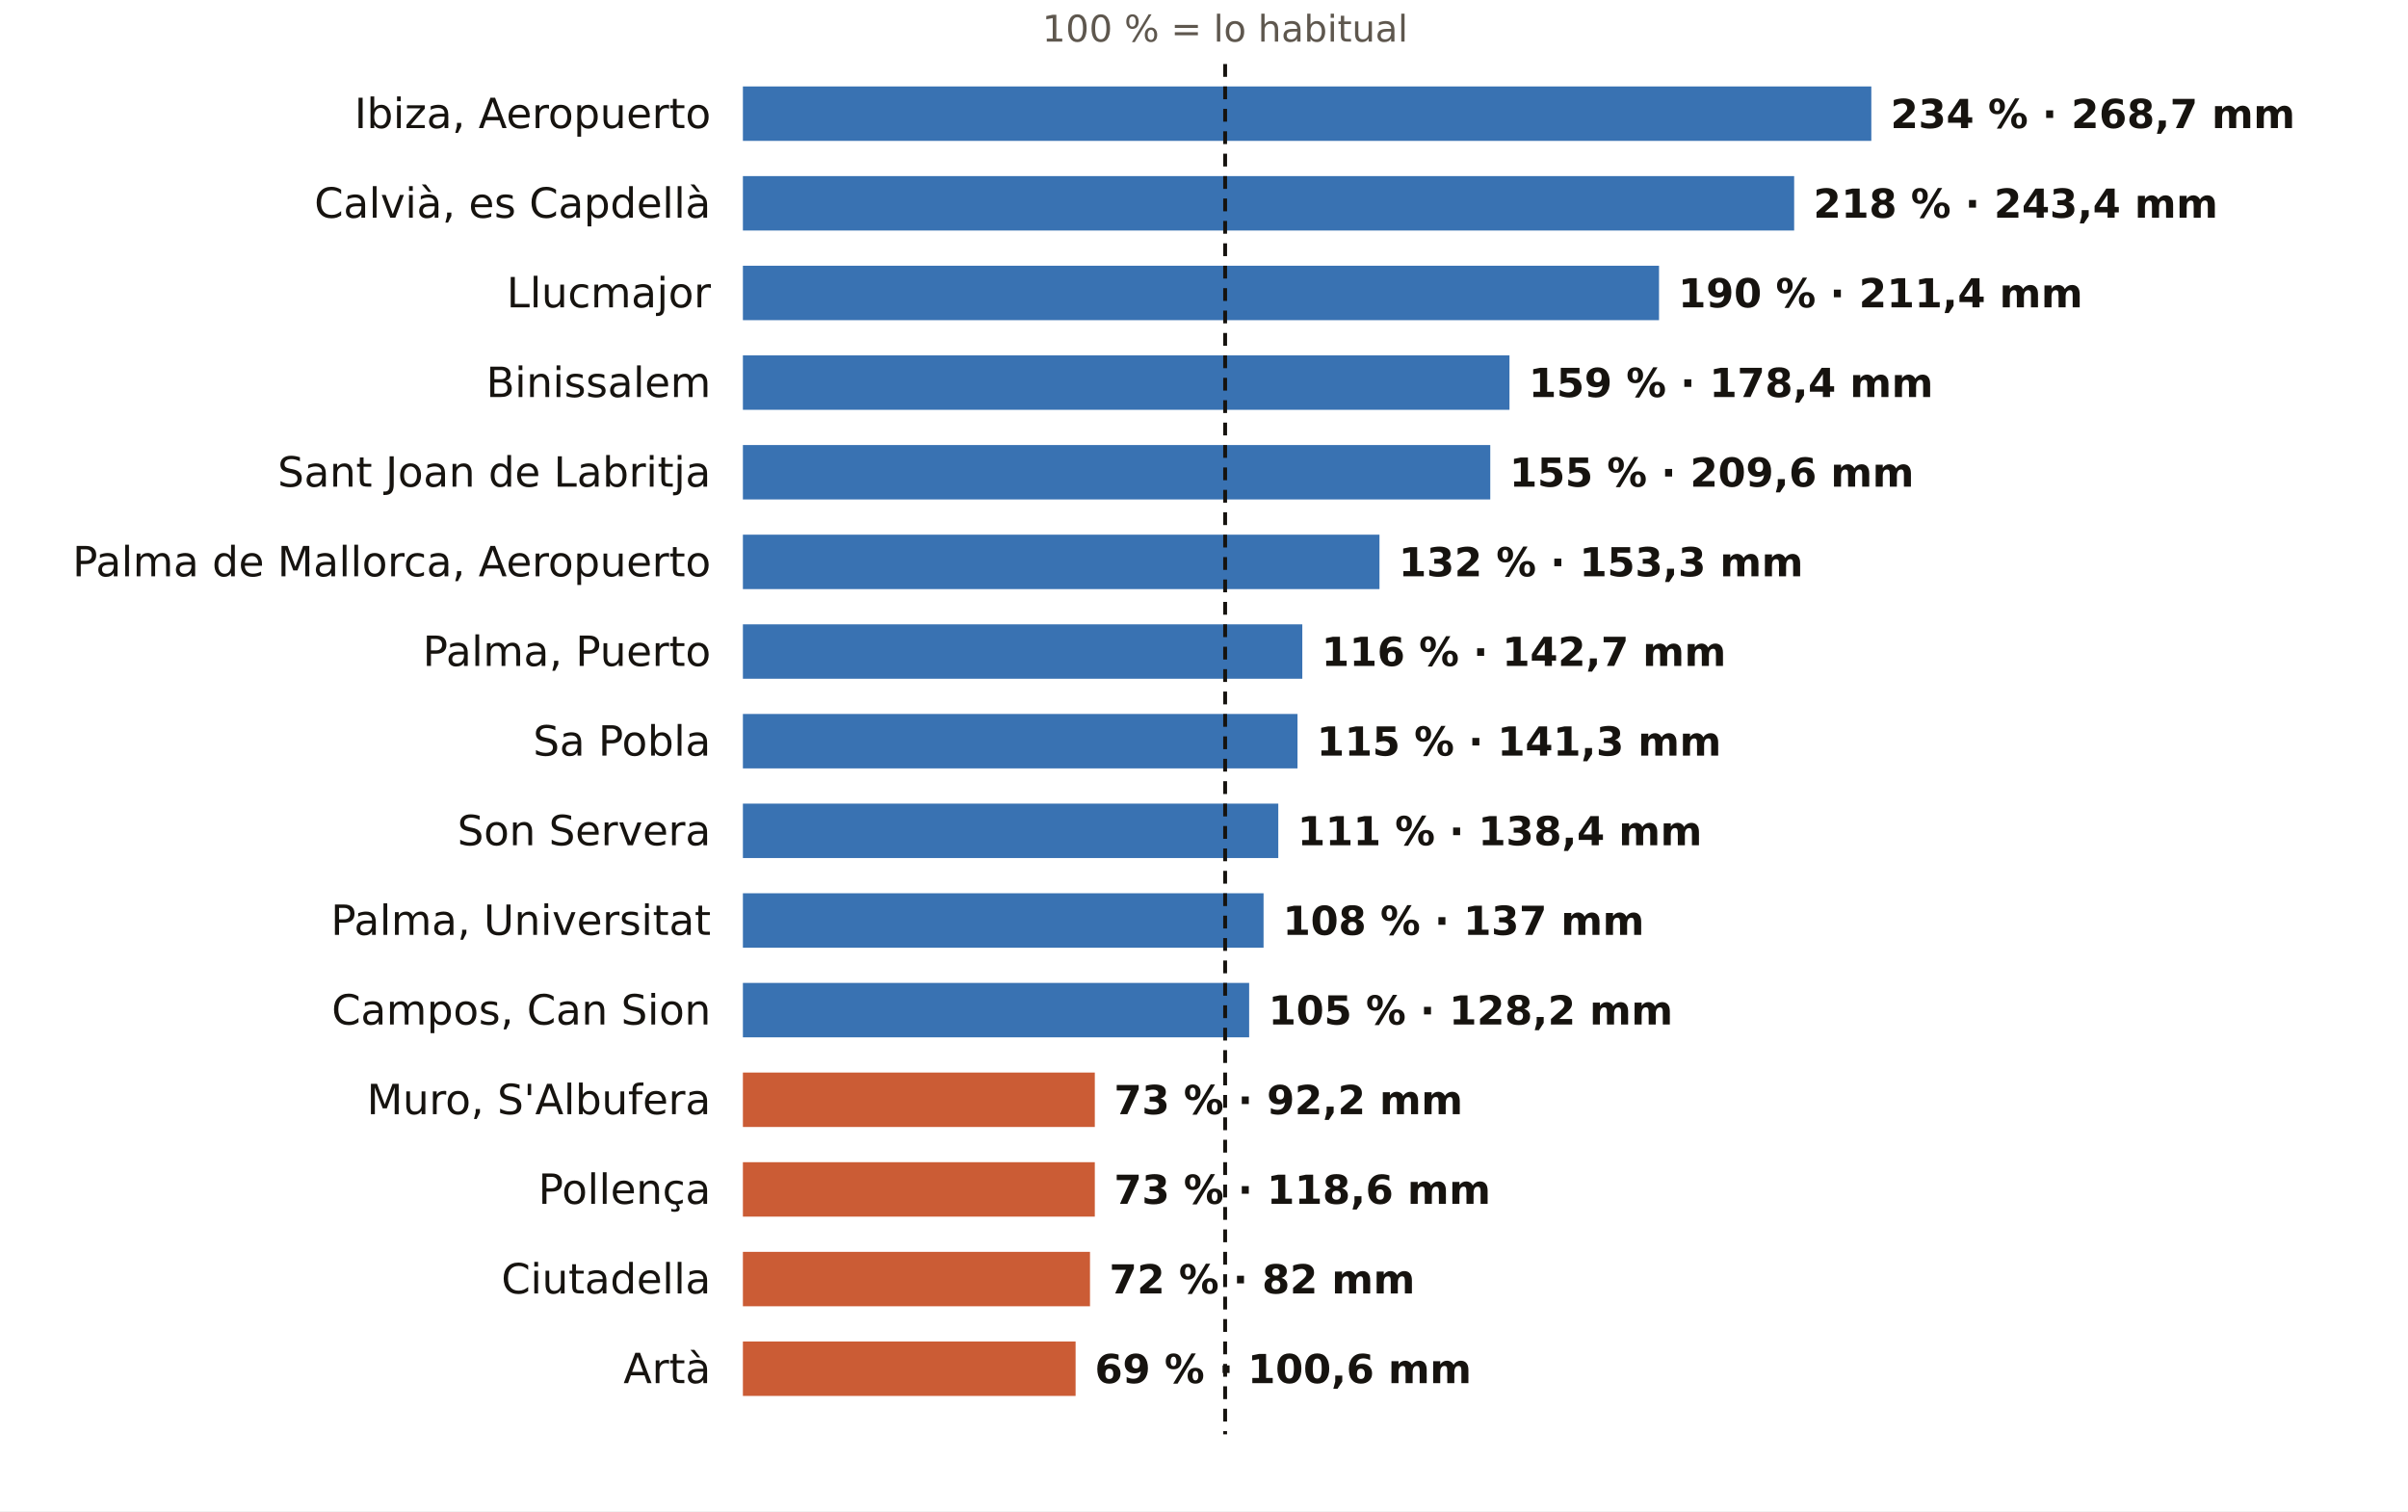
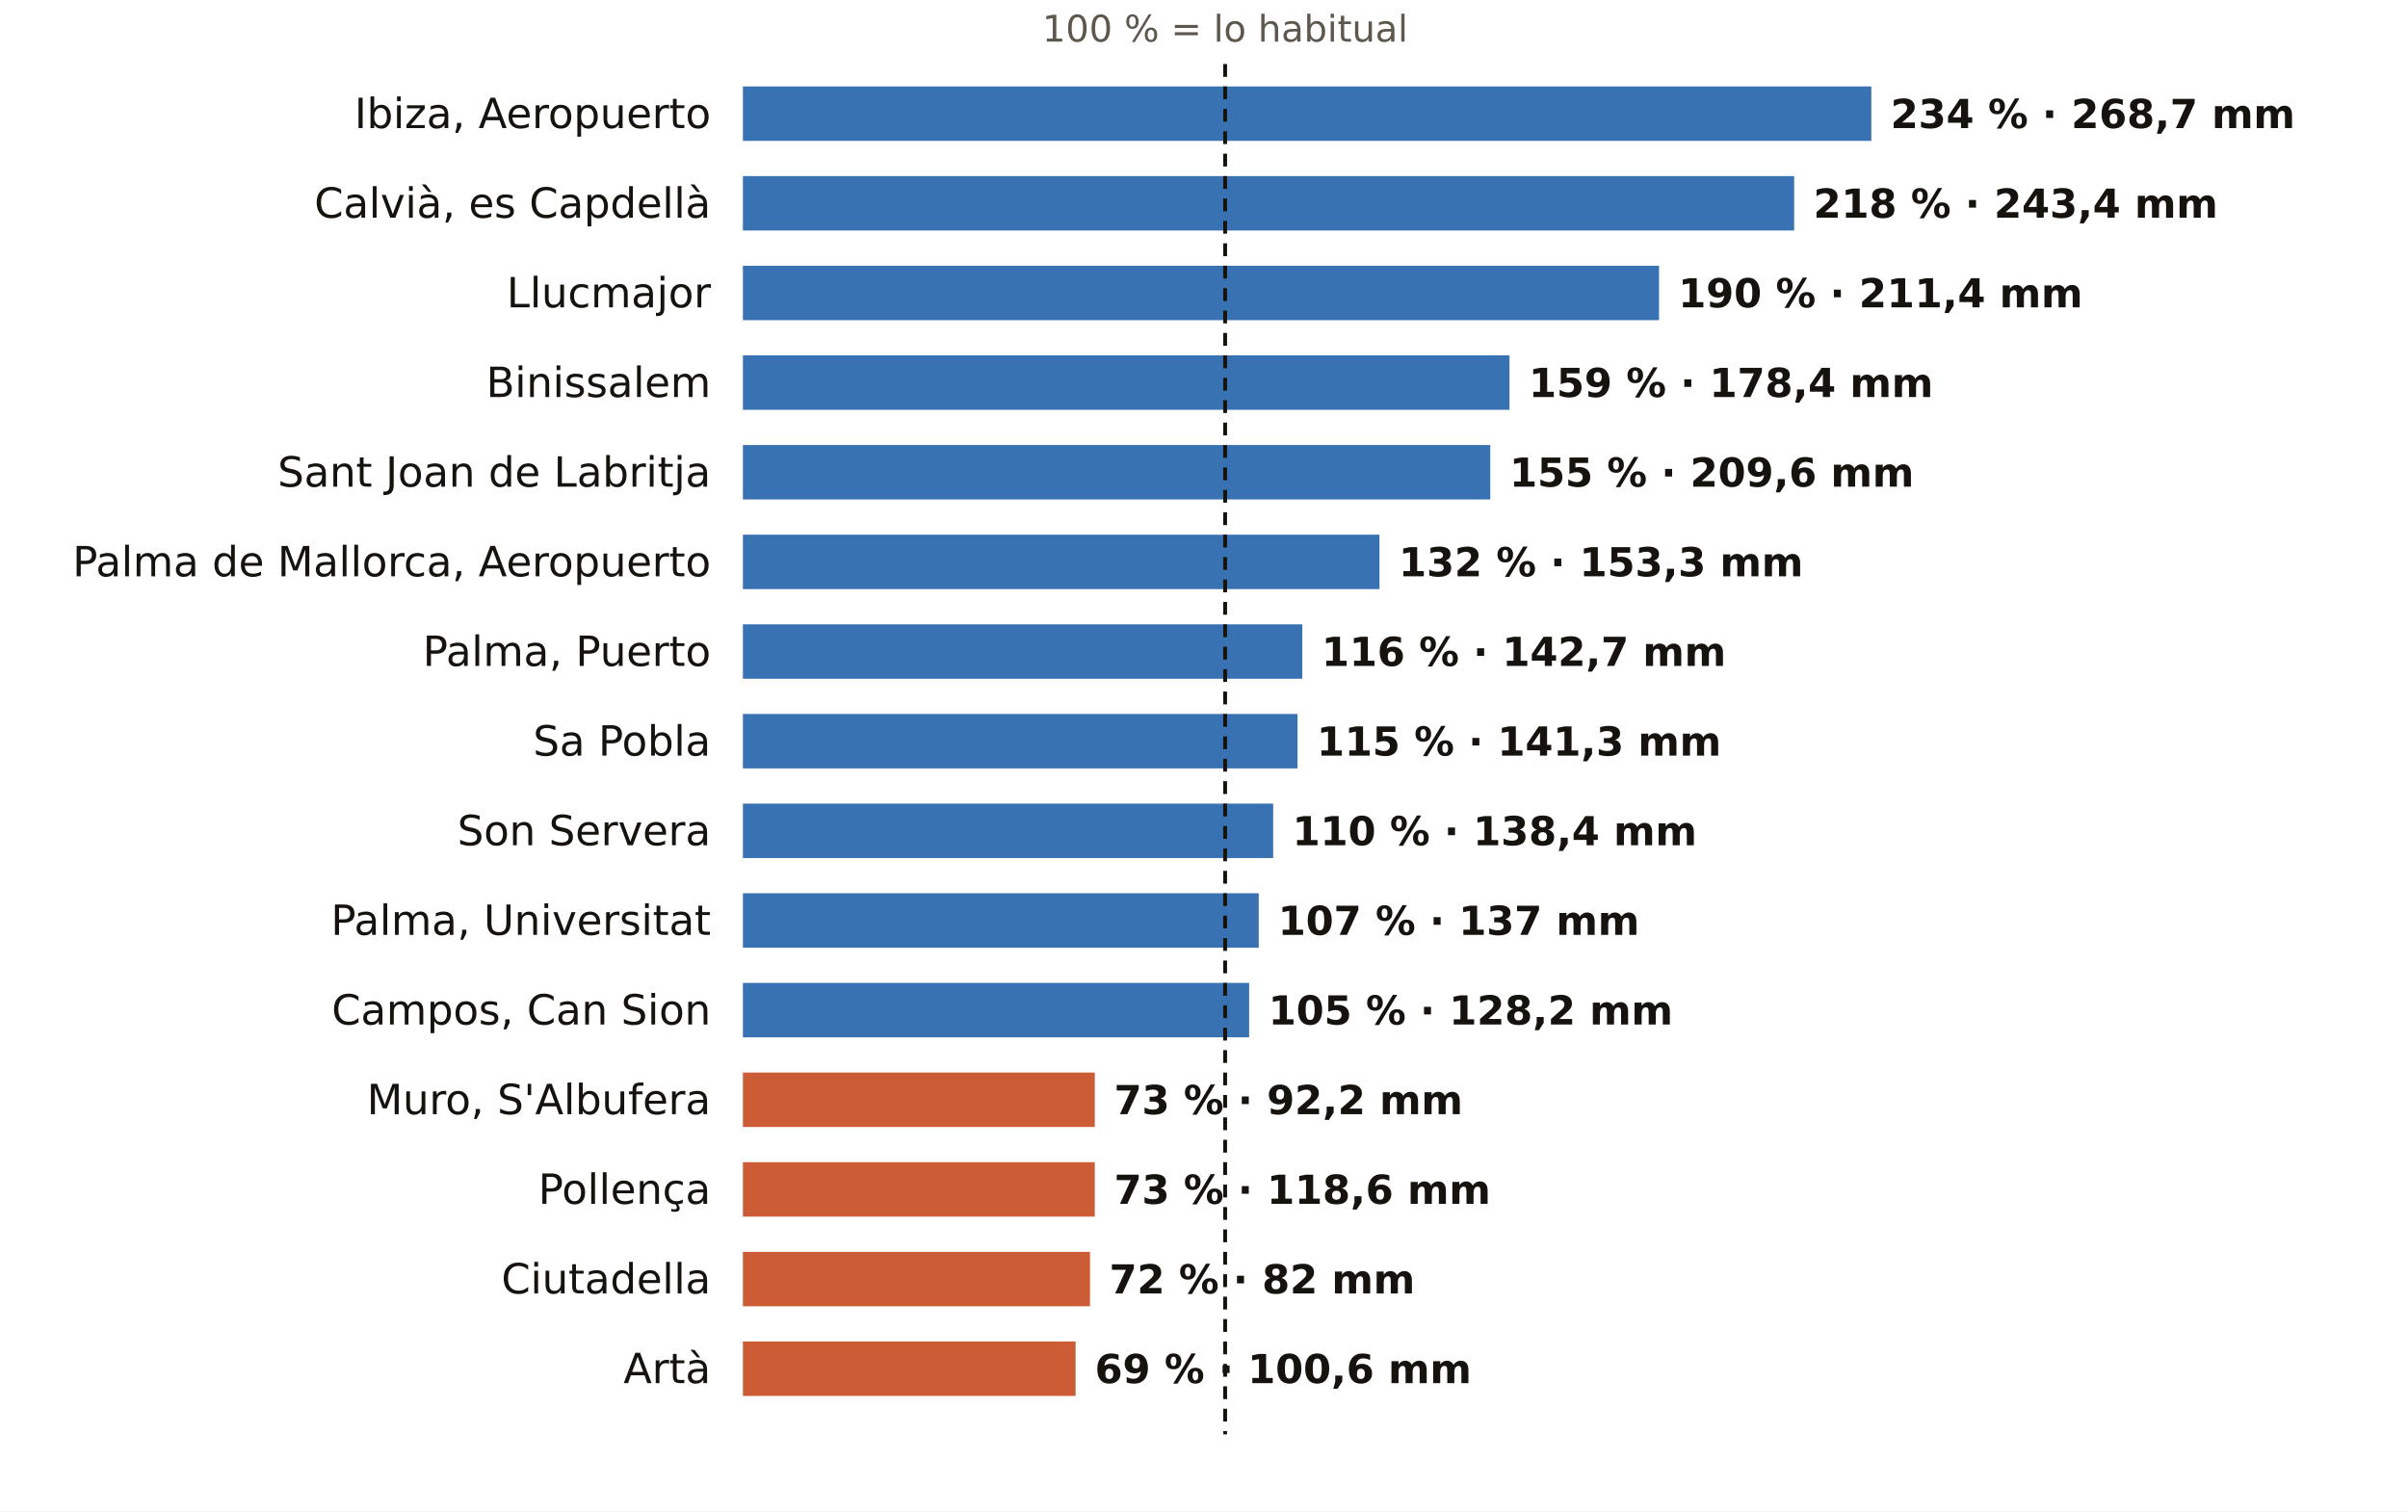
<svg xmlns="http://www.w3.org/2000/svg" viewBox="0 0 752 472" width="752" height="472" role="img" aria-label="El otoño en los pluviómetros de AEMET de Illes Balears: % de lo habitual">
  <rect width="752" height="472" fill="#FFFFFF" />
  <text x="382.6" y="13.0" font-size="11.5" fill="#5E574E" text-anchor="middle" font-weight="400" font-family="Public Sans, DejaVu Sans, Arial, sans-serif">100 % = lo habitual</text>
  <text x="222.0" y="40.0" font-size="13" fill="#16130F" text-anchor="end" font-weight="500" font-family="Public Sans, DejaVu Sans, Arial, sans-serif">Ibiza, Aeropuerto</text>
  <rect x="232" y="27" width="352.4" height="17" fill="#1F5FA8" opacity="0.88" />
  <text x="590.4" y="40.0" font-size="12.5" fill="#16130F" text-anchor="start" font-weight="600" font-family="Public Sans, DejaVu Sans, Arial, sans-serif">234 % · 268,7 mm</text>
  <text x="222.0" y="68.0" font-size="13" fill="#16130F" text-anchor="end" font-weight="500" font-family="Public Sans, DejaVu Sans, Arial, sans-serif">Calvià, es Capdellà</text>
  <rect x="232" y="55" width="328.3" height="17" fill="#1F5FA8" opacity="0.88" />
  <text x="566.3" y="68.0" font-size="12.5" fill="#16130F" text-anchor="start" font-weight="600" font-family="Public Sans, DejaVu Sans, Arial, sans-serif">218 % · 243,4 mm</text>
  <text x="222.0" y="96.0" font-size="13" fill="#16130F" text-anchor="end" font-weight="500" font-family="Public Sans, DejaVu Sans, Arial, sans-serif">Llucmajor</text>
  <rect x="232" y="83" width="286.1" height="17" fill="#1F5FA8" opacity="0.88" />
  <text x="524.1" y="96.0" font-size="12.5" fill="#16130F" text-anchor="start" font-weight="600" font-family="Public Sans, DejaVu Sans, Arial, sans-serif">190 % · 211,4 mm</text>
  <text x="222.0" y="124.0" font-size="13" fill="#16130F" text-anchor="end" font-weight="500" font-family="Public Sans, DejaVu Sans, Arial, sans-serif">Binissalem</text>
  <rect x="232" y="111" width="239.4" height="17" fill="#1F5FA8" opacity="0.88" />
  <text x="477.4" y="124.0" font-size="12.5" fill="#16130F" text-anchor="start" font-weight="600" font-family="Public Sans, DejaVu Sans, Arial, sans-serif">159 % · 178,4 mm</text>
  <text x="222.0" y="152.0" font-size="13" fill="#16130F" text-anchor="end" font-weight="500" font-family="Public Sans, DejaVu Sans, Arial, sans-serif">Sant Joan de Labritja</text>
  <rect x="232" y="139" width="233.4" height="17" fill="#1F5FA8" opacity="0.88" />
  <text x="471.4" y="152.0" font-size="12.5" fill="#16130F" text-anchor="start" font-weight="600" font-family="Public Sans, DejaVu Sans, Arial, sans-serif">155 % · 209,6 mm</text>
  <text x="222.0" y="180.0" font-size="13" fill="#16130F" text-anchor="end" font-weight="500" font-family="Public Sans, DejaVu Sans, Arial, sans-serif">Palma de Mallorca, Aeropuerto</text>
  <rect x="232" y="167" width="198.8" height="17" fill="#1F5FA8" opacity="0.88" />
  <text x="436.8" y="180.0" font-size="12.5" fill="#16130F" text-anchor="start" font-weight="600" font-family="Public Sans, DejaVu Sans, Arial, sans-serif">132 % · 153,3 mm</text>
  <text x="222.0" y="208.0" font-size="13" fill="#16130F" text-anchor="end" font-weight="500" font-family="Public Sans, DejaVu Sans, Arial, sans-serif">Palma, Puerto</text>
  <rect x="232" y="195" width="174.7" height="17" fill="#1F5FA8" opacity="0.88" />
  <text x="412.7" y="208.0" font-size="12.5" fill="#16130F" text-anchor="start" font-weight="600" font-family="Public Sans, DejaVu Sans, Arial, sans-serif">116 % · 142,7 mm</text>
  <text x="222.0" y="236.0" font-size="13" fill="#16130F" text-anchor="end" font-weight="500" font-family="Public Sans, DejaVu Sans, Arial, sans-serif">Sa Pobla</text>
  <rect x="232" y="223" width="173.2" height="17" fill="#1F5FA8" opacity="0.88" />
  <text x="411.2" y="236.0" font-size="12.5" fill="#16130F" text-anchor="start" font-weight="600" font-family="Public Sans, DejaVu Sans, Arial, sans-serif">115 % · 141,3 mm</text>
  <text x="222.0" y="264.0" font-size="13" fill="#16130F" text-anchor="end" font-weight="500" font-family="Public Sans, DejaVu Sans, Arial, sans-serif">Son Servera</text>
-   <rect x="232" y="251" width="167.2" height="17" fill="#1F5FA8" opacity="0.88" />
-   <text x="405.2" y="264.0" font-size="12.5" fill="#16130F" text-anchor="start" font-weight="600" font-family="Public Sans, DejaVu Sans, Arial, sans-serif">111 % · 138,4 mm</text>
+   <rect x="232" y="251" width="165.6" height="17" fill="#1F5FA8" opacity="0.88" />
+   <text x="403.6" y="264.0" font-size="12.5" fill="#16130F" text-anchor="start" font-weight="600" font-family="Public Sans, DejaVu Sans, Arial, sans-serif">110 % · 138,4 mm</text>
  <text x="222.0" y="292.0" font-size="13" fill="#16130F" text-anchor="end" font-weight="500" font-family="Public Sans, DejaVu Sans, Arial, sans-serif">Palma, Universitat</text>
-   <rect x="232" y="279" width="162.6" height="17" fill="#1F5FA8" opacity="0.88" />
-   <text x="400.6" y="292.0" font-size="12.5" fill="#16130F" text-anchor="start" font-weight="600" font-family="Public Sans, DejaVu Sans, Arial, sans-serif">108 % · 137 mm</text>
+   <rect x="232" y="279" width="161.1" height="17" fill="#1F5FA8" opacity="0.88" />
+   <text x="399.1" y="292.0" font-size="12.5" fill="#16130F" text-anchor="start" font-weight="600" font-family="Public Sans, DejaVu Sans, Arial, sans-serif">107 % · 137 mm</text>
  <text x="222.0" y="320.0" font-size="13" fill="#16130F" text-anchor="end" font-weight="500" font-family="Public Sans, DejaVu Sans, Arial, sans-serif">Campos, Can Sion</text>
  <rect x="232" y="307" width="158.1" height="17" fill="#1F5FA8" opacity="0.88" />
  <text x="396.1" y="320.0" font-size="12.5" fill="#16130F" text-anchor="start" font-weight="600" font-family="Public Sans, DejaVu Sans, Arial, sans-serif">105 % · 128,2 mm</text>
  <text x="222.0" y="348.0" font-size="13" fill="#16130F" text-anchor="end" font-weight="500" font-family="Public Sans, DejaVu Sans, Arial, sans-serif">Muro, S'Albufera</text>
  <rect x="232" y="335" width="109.9" height="17" fill="#C4461A" opacity="0.88" />
  <text x="347.9" y="348.0" font-size="12.5" fill="#16130F" text-anchor="start" font-weight="600" font-family="Public Sans, DejaVu Sans, Arial, sans-serif">73 % · 92,2 mm</text>
  <text x="222.0" y="376.0" font-size="13" fill="#16130F" text-anchor="end" font-weight="500" font-family="Public Sans, DejaVu Sans, Arial, sans-serif">Pollença</text>
  <rect x="232" y="363" width="109.9" height="17" fill="#C4461A" opacity="0.88" />
  <text x="347.9" y="376.0" font-size="12.5" fill="#16130F" text-anchor="start" font-weight="600" font-family="Public Sans, DejaVu Sans, Arial, sans-serif">73 % · 118,6 mm</text>
  <text x="222.0" y="404.0" font-size="13" fill="#16130F" text-anchor="end" font-weight="500" font-family="Public Sans, DejaVu Sans, Arial, sans-serif">Ciutadella</text>
  <rect x="232" y="391" width="108.4" height="17" fill="#C4461A" opacity="0.88" />
  <text x="346.4" y="404.0" font-size="12.5" fill="#16130F" text-anchor="start" font-weight="600" font-family="Public Sans, DejaVu Sans, Arial, sans-serif">72 % · 82 mm</text>
  <text x="222.0" y="432.0" font-size="13" fill="#16130F" text-anchor="end" font-weight="500" font-family="Public Sans, DejaVu Sans, Arial, sans-serif">Artà</text>
  <rect x="232" y="419" width="103.9" height="17" fill="#C4461A" opacity="0.88" />
  <text x="341.9" y="432.0" font-size="12.5" fill="#16130F" text-anchor="start" font-weight="600" font-family="Public Sans, DejaVu Sans, Arial, sans-serif">69 % · 100,6 mm</text>
  <line x1="382.6" x2="382.6" y1="20" y2="448" stroke="#16130F" stroke-width="1.2" stroke-dasharray="4 3" />
</svg>
